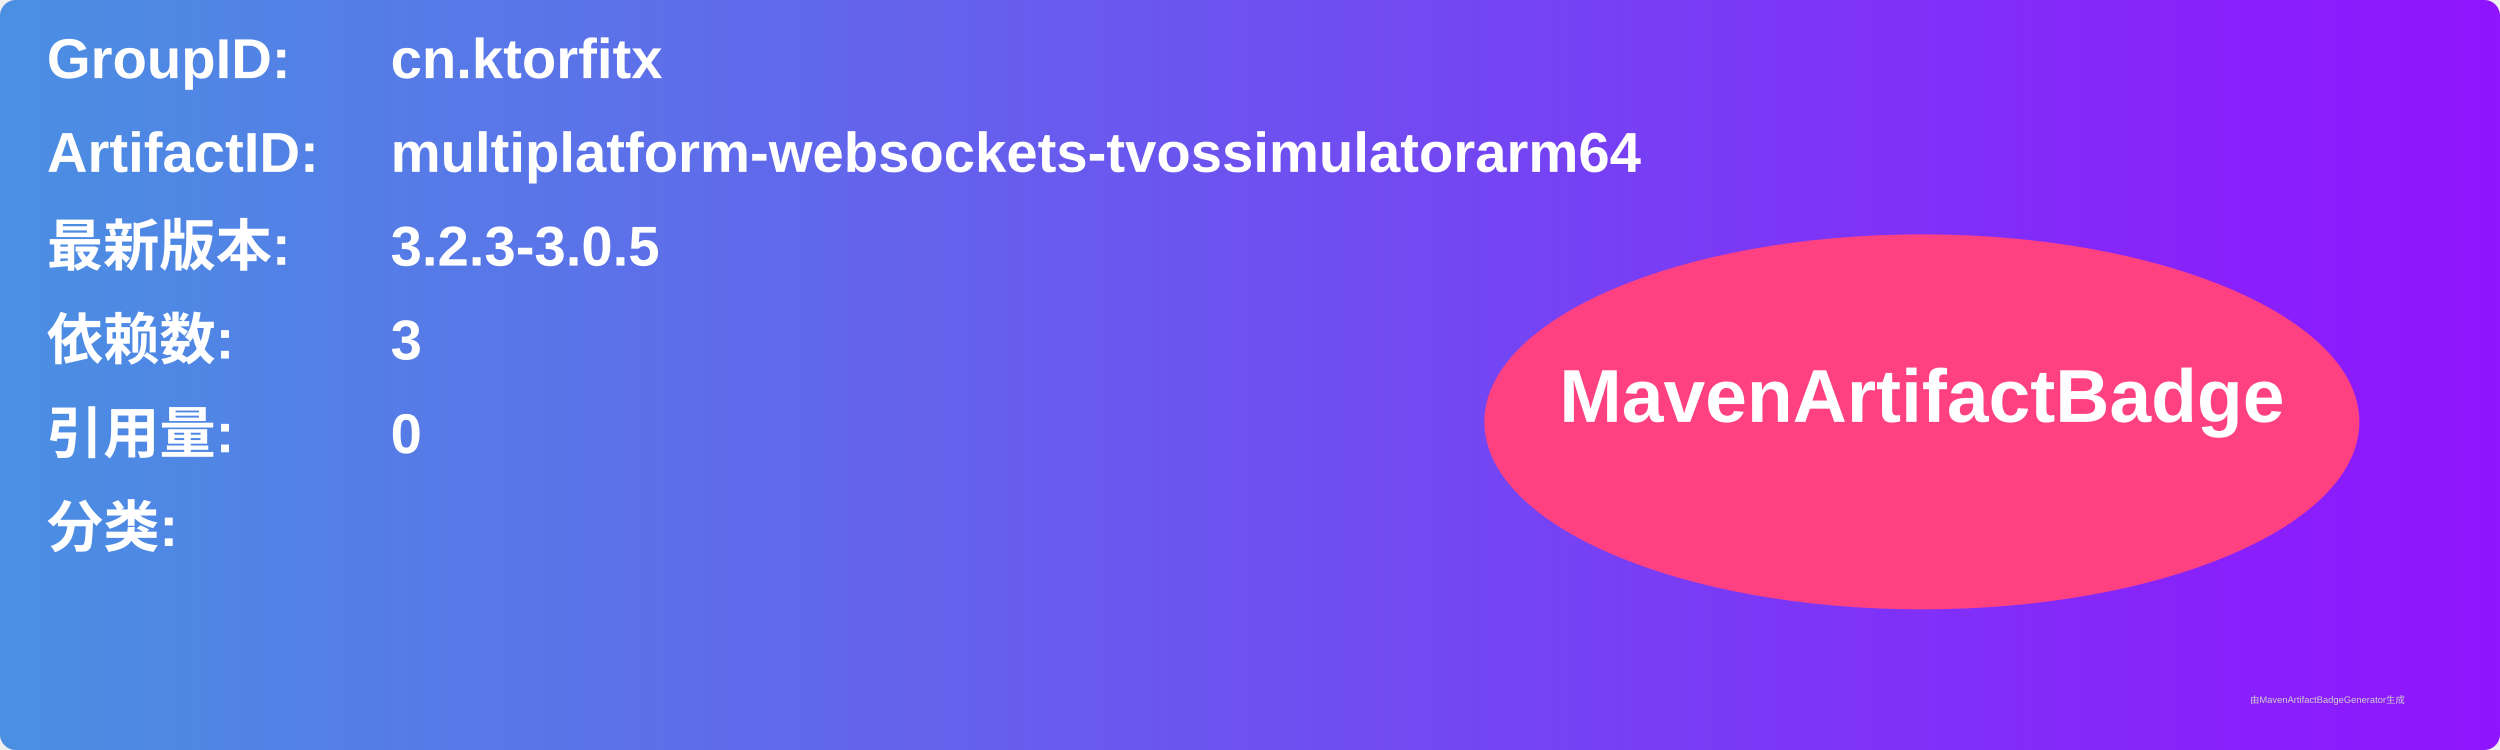
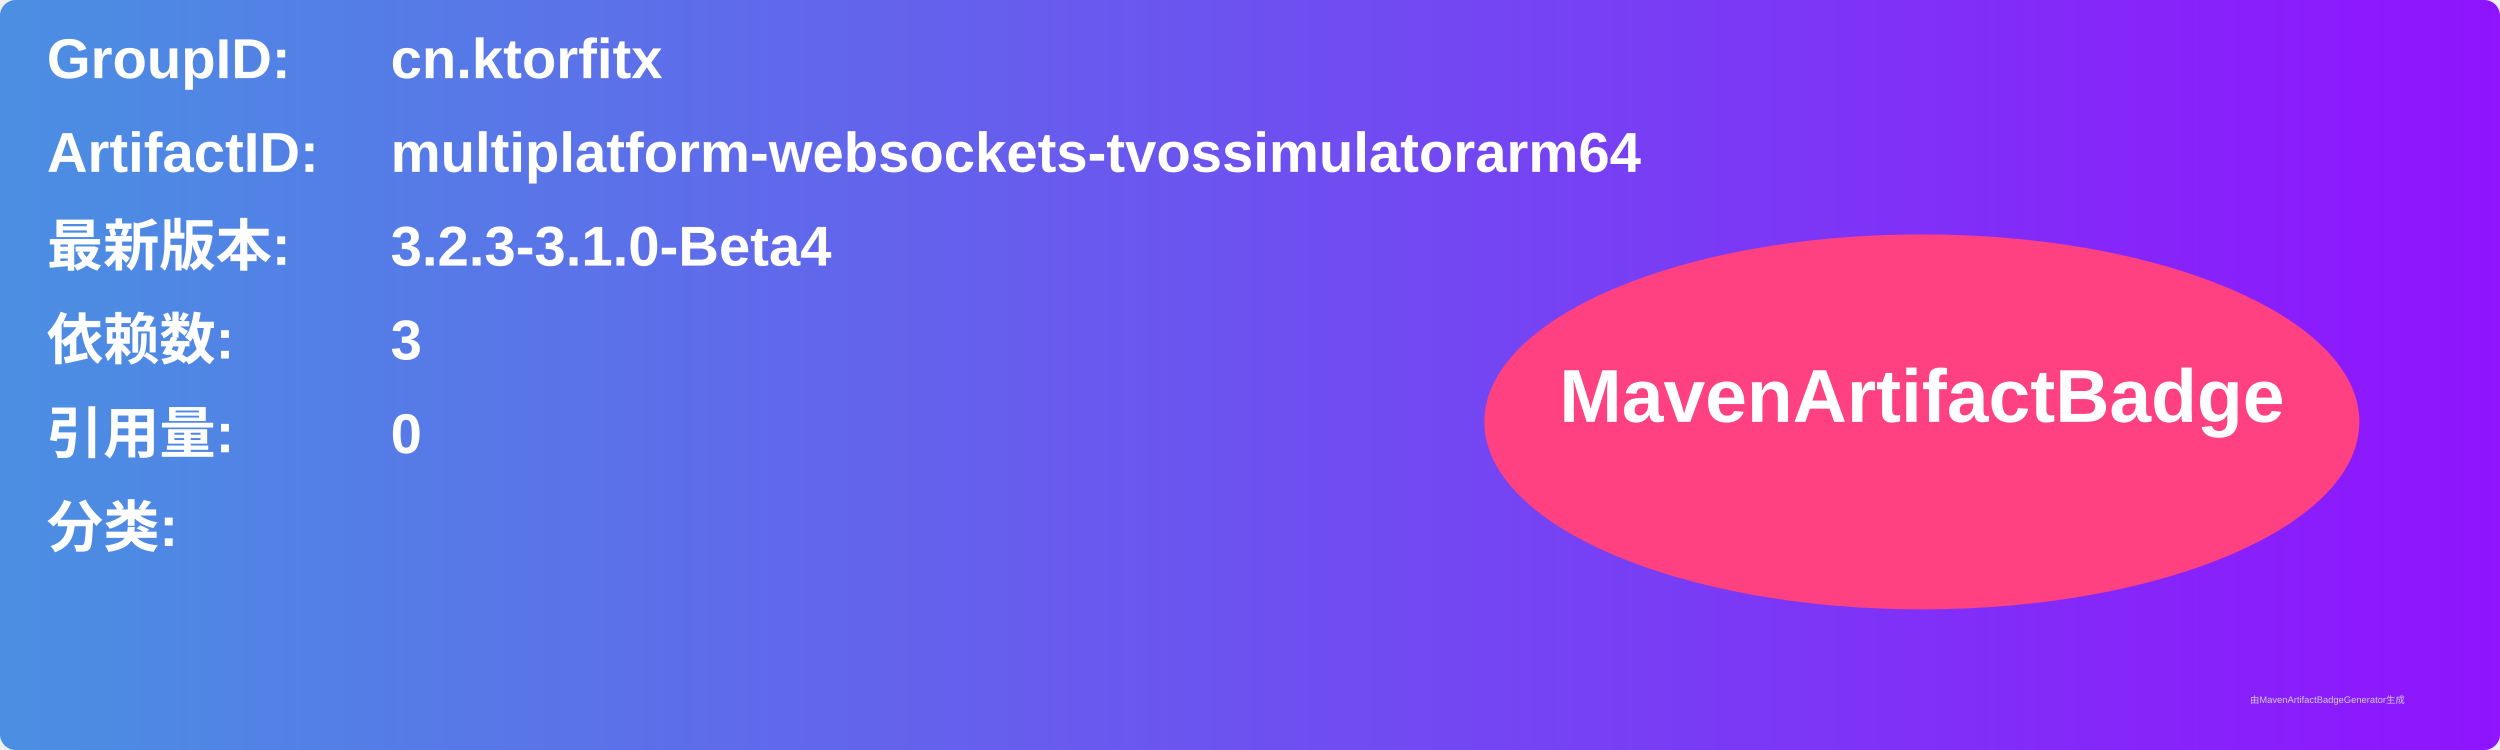
<svg xmlns="http://www.w3.org/2000/svg" width="800" height="240" viewBox="0 0 800 240">
  <linearGradient id="grad" x1="0%" y1="0%" x2="100%" y2="0%">
    <stop offset="0%" stop-color="#4a90e2" />
    <stop offset="100%" stop-color="#9013fe" />
  </linearGradient>
  <rect width="100%" height="100%" rx="5" ry="5" fill="url(#grad)" />
  <g transform="translate(15, 15)">
    <text x="0" y="10" font-family="Arial" font-size="18" fill="white" font-weight="bold" width="260">GroupID:</text>
    <text x="110" y="10" font-family="Arial" font-size="18" fill="white" font-weight="bold" width="460">cn.ktorfitx</text>
    <text x="0" y="40" font-family="Arial" font-size="18" fill="white" font-weight="bold" width="260">ArtifactID:</text>
    <text x="110" y="40" font-family="Arial" font-size="18" fill="white" font-weight="bold" width="460">multiplatform-websockets-tvossimulatorarm64</text>
    <text x="0" y="70" font-family="Arial" font-size="18" fill="white" font-weight="bold">最新版本:</text>
    <text x="110" y="70" font-family="Arial" font-size="18" fill="white" font-weight="bold">
-       <tspan font-weight="bold">3.2.3-3.0.5</tspan>
+       <tspan font-weight="bold">3.2.3-3.1.0-Beta4</tspan>
    </text>
    <text x="0" y="100" font-family="Arial" font-size="18" fill="white" font-weight="bold">依赖数: </text>
    <text x="110" y="100" font-family="Arial" font-size="18" fill="white">
      <tspan font-weight="bold">3</tspan>
    </text>
    <text x="0" y="130" font-family="Arial" font-size="18" fill="white" font-weight="bold">引用量: </text>
    <text x="110" y="130" font-family="Arial" font-size="18" fill="white">
      <tspan font-weight="bold">0</tspan>
    </text>
    <text x="0" y="160" font-family="Arial" font-size="18" fill="white" font-weight="bold">分类:</text>
    <text x="10" y="190" font-family="Arial" font-size="10" fill="white">
      <tspan font-weight="bold" />
    </text>
    <ellipse cx="600" cy="120" rx="140" ry="60" fill="#ff4081" />
    <text x="600" y="120" text-anchor="middle" font-family="Arial" font-size="24" fill="white" font-weight="bold">MavenArtifactBadge</text>
  </g>
  <text x="720" y="225" font-family="Arial" font-size="3" fill="#d0d0d0">由MavenArtifactBadgeGenerator生成</text>
</svg>
